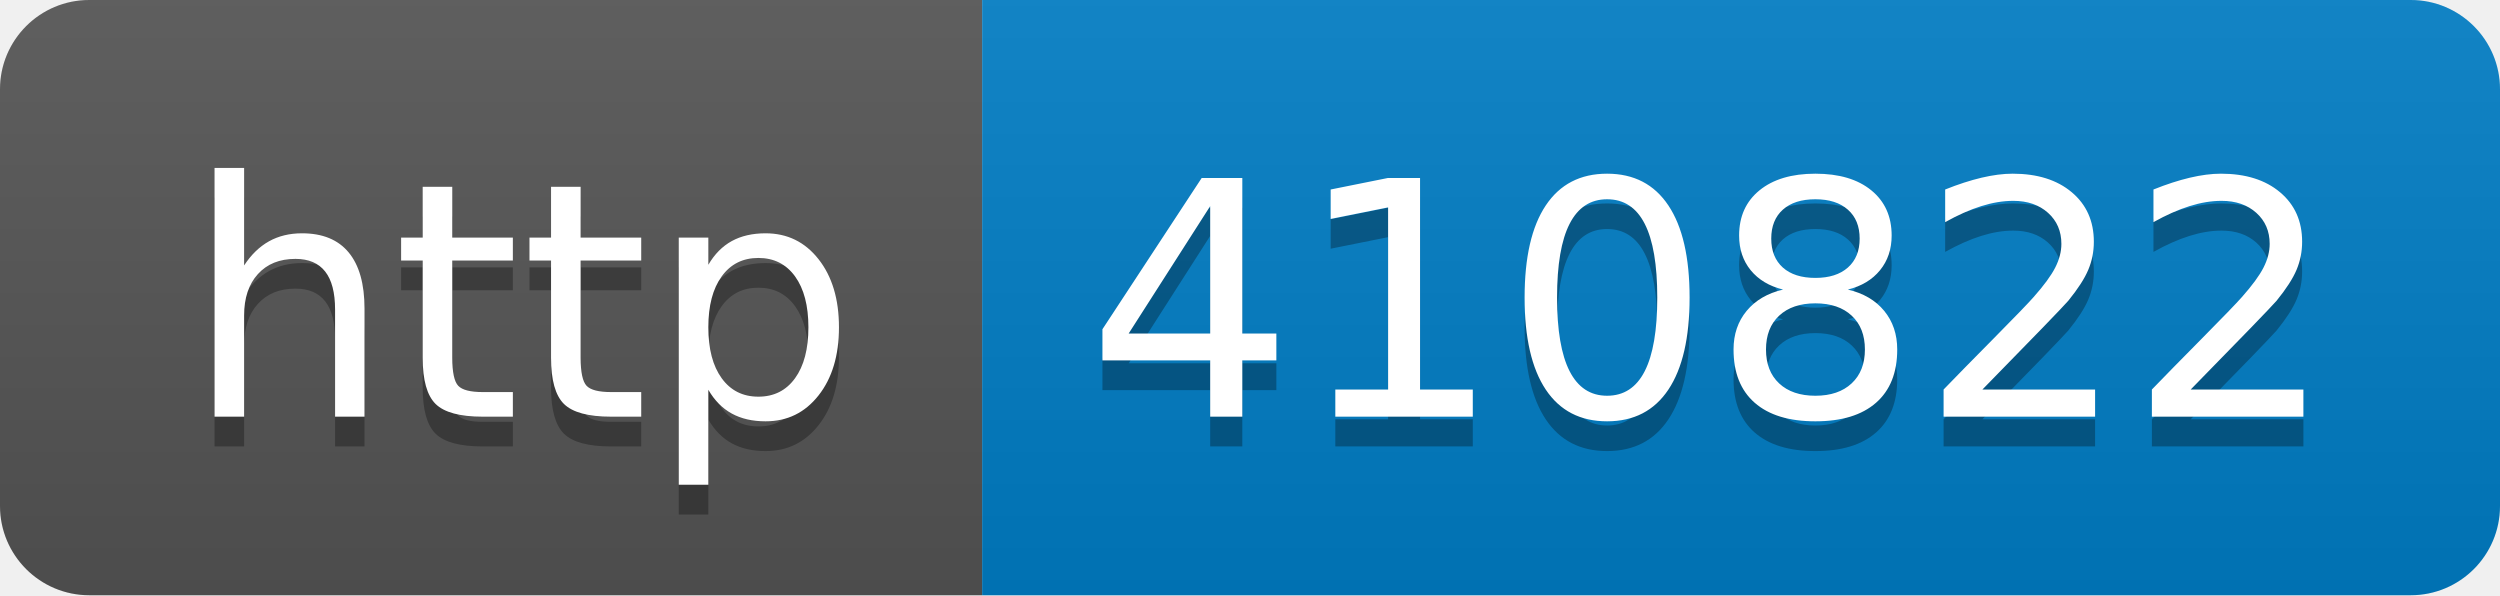
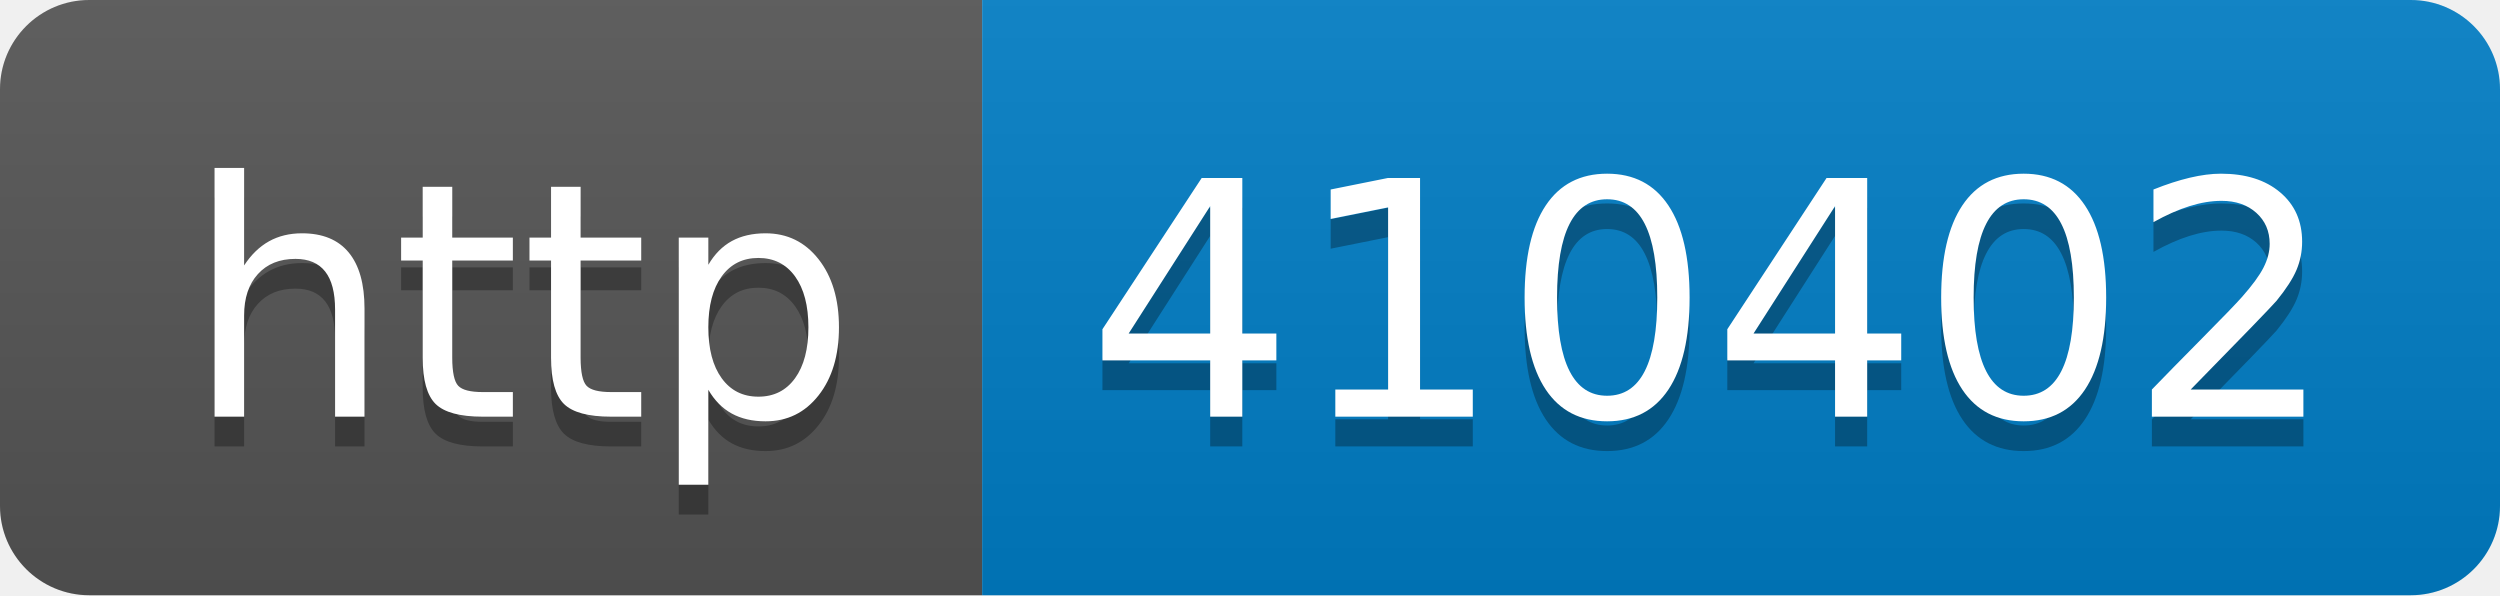
- <svg xmlns="http://www.w3.org/2000/svg" width="84" height="20" role="img" aria-label="http: 410822">
+ <svg xmlns="http://www.w3.org/2000/svg" width="84" height="20" role="img" aria-label="http: 410402">
  <linearGradient id="s" x2="0" y2="100%">
    <stop offset="0" stop-color="#bbb" stop-opacity=".1" />
    <stop offset="1" stop-opacity=".1" />
  </linearGradient>
  <clipPath id="r">
    <rect width="84" height="20" rx="3" fill="#fff" />
  </clipPath>
  <g clip-path="url(#r)">
    <rect width="33" height="20" fill="#555" />
    <rect x="33" width="51" height="20" fill="#007ec6" />
    <rect width="84" height="20" fill="url(#s)" />
  </g>
  <g fill="#fff" text-anchor="middle" font-family="Verdana,Geneva,DejaVu Sans,sans-serif" text-rendering="geometricPrecision" font-size="110">
    <text aria-hidden="true" x="175" y="150" fill="#010101" fill-opacity=".3" transform="scale(.1)" textLength="230">http</text>
    <text x="175" y="140" transform="scale(.1)" fill="#fff" textLength="230">http</text>
-     <text aria-hidden="true" x="575" y="150" fill="#010101" fill-opacity=".3" transform="scale(.1)" textLength="410">410822</text>
-     <text x="575" y="140" transform="scale(.1)" fill="#fff" textLength="410">410822</text>
+     <text aria-hidden="true" x="575" y="150" fill="#010101" fill-opacity=".3" transform="scale(.1)" textLength="410">410402</text>
+     <text x="575" y="140" transform="scale(.1)" fill="#fff" textLength="410">410402</text>
  </g>
</svg>
